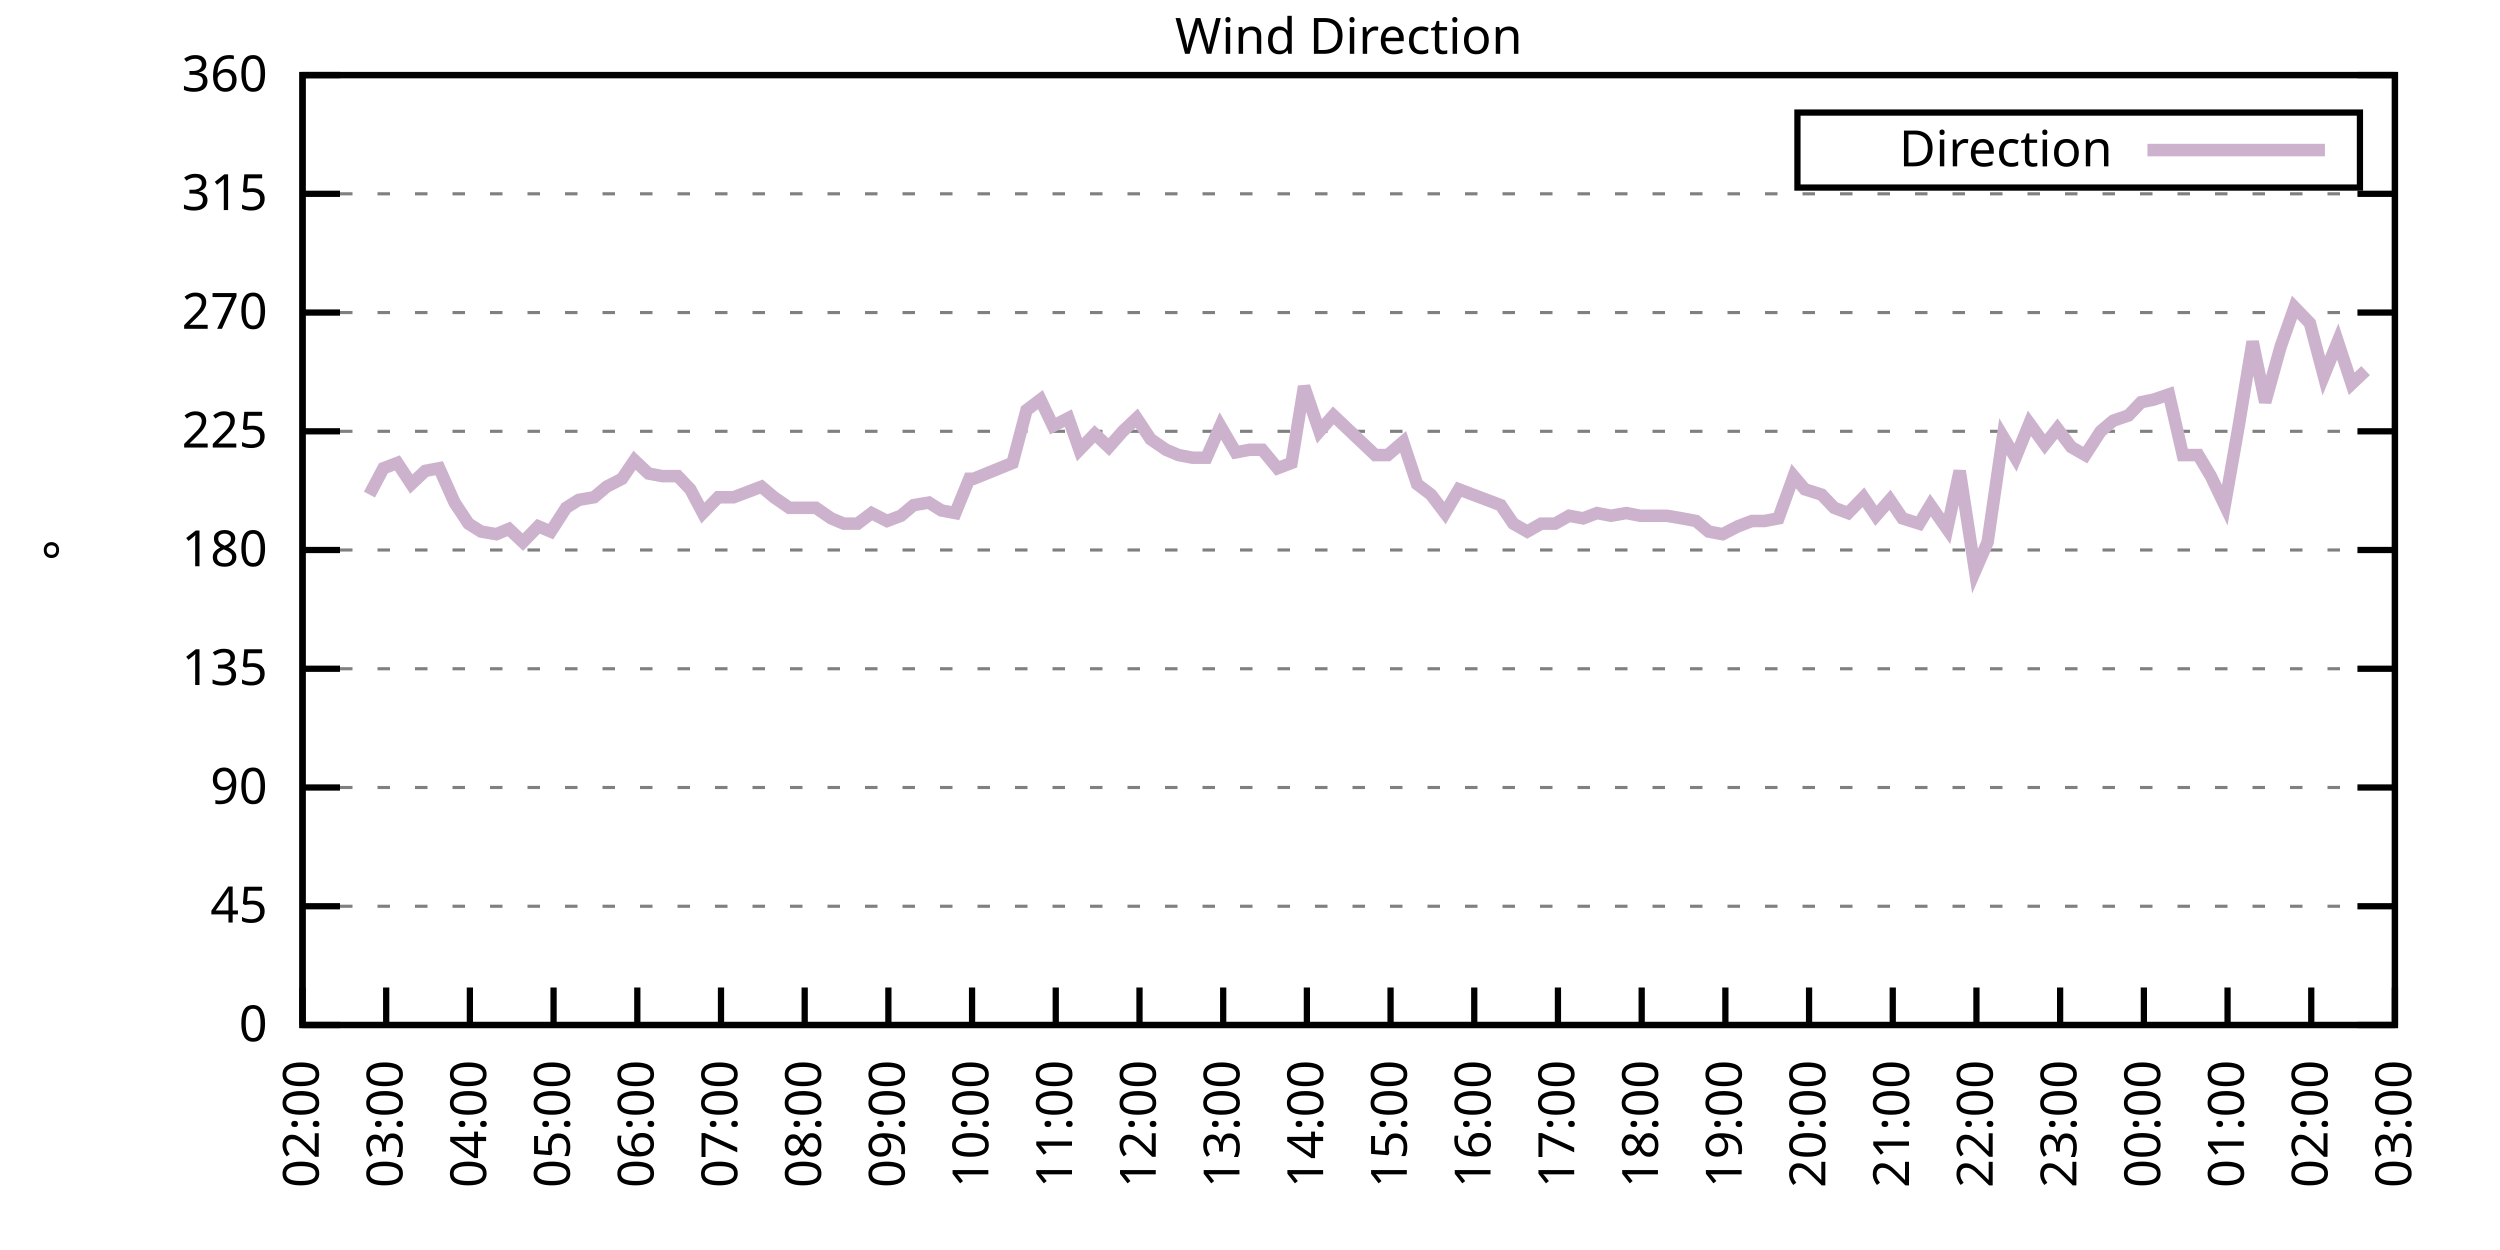
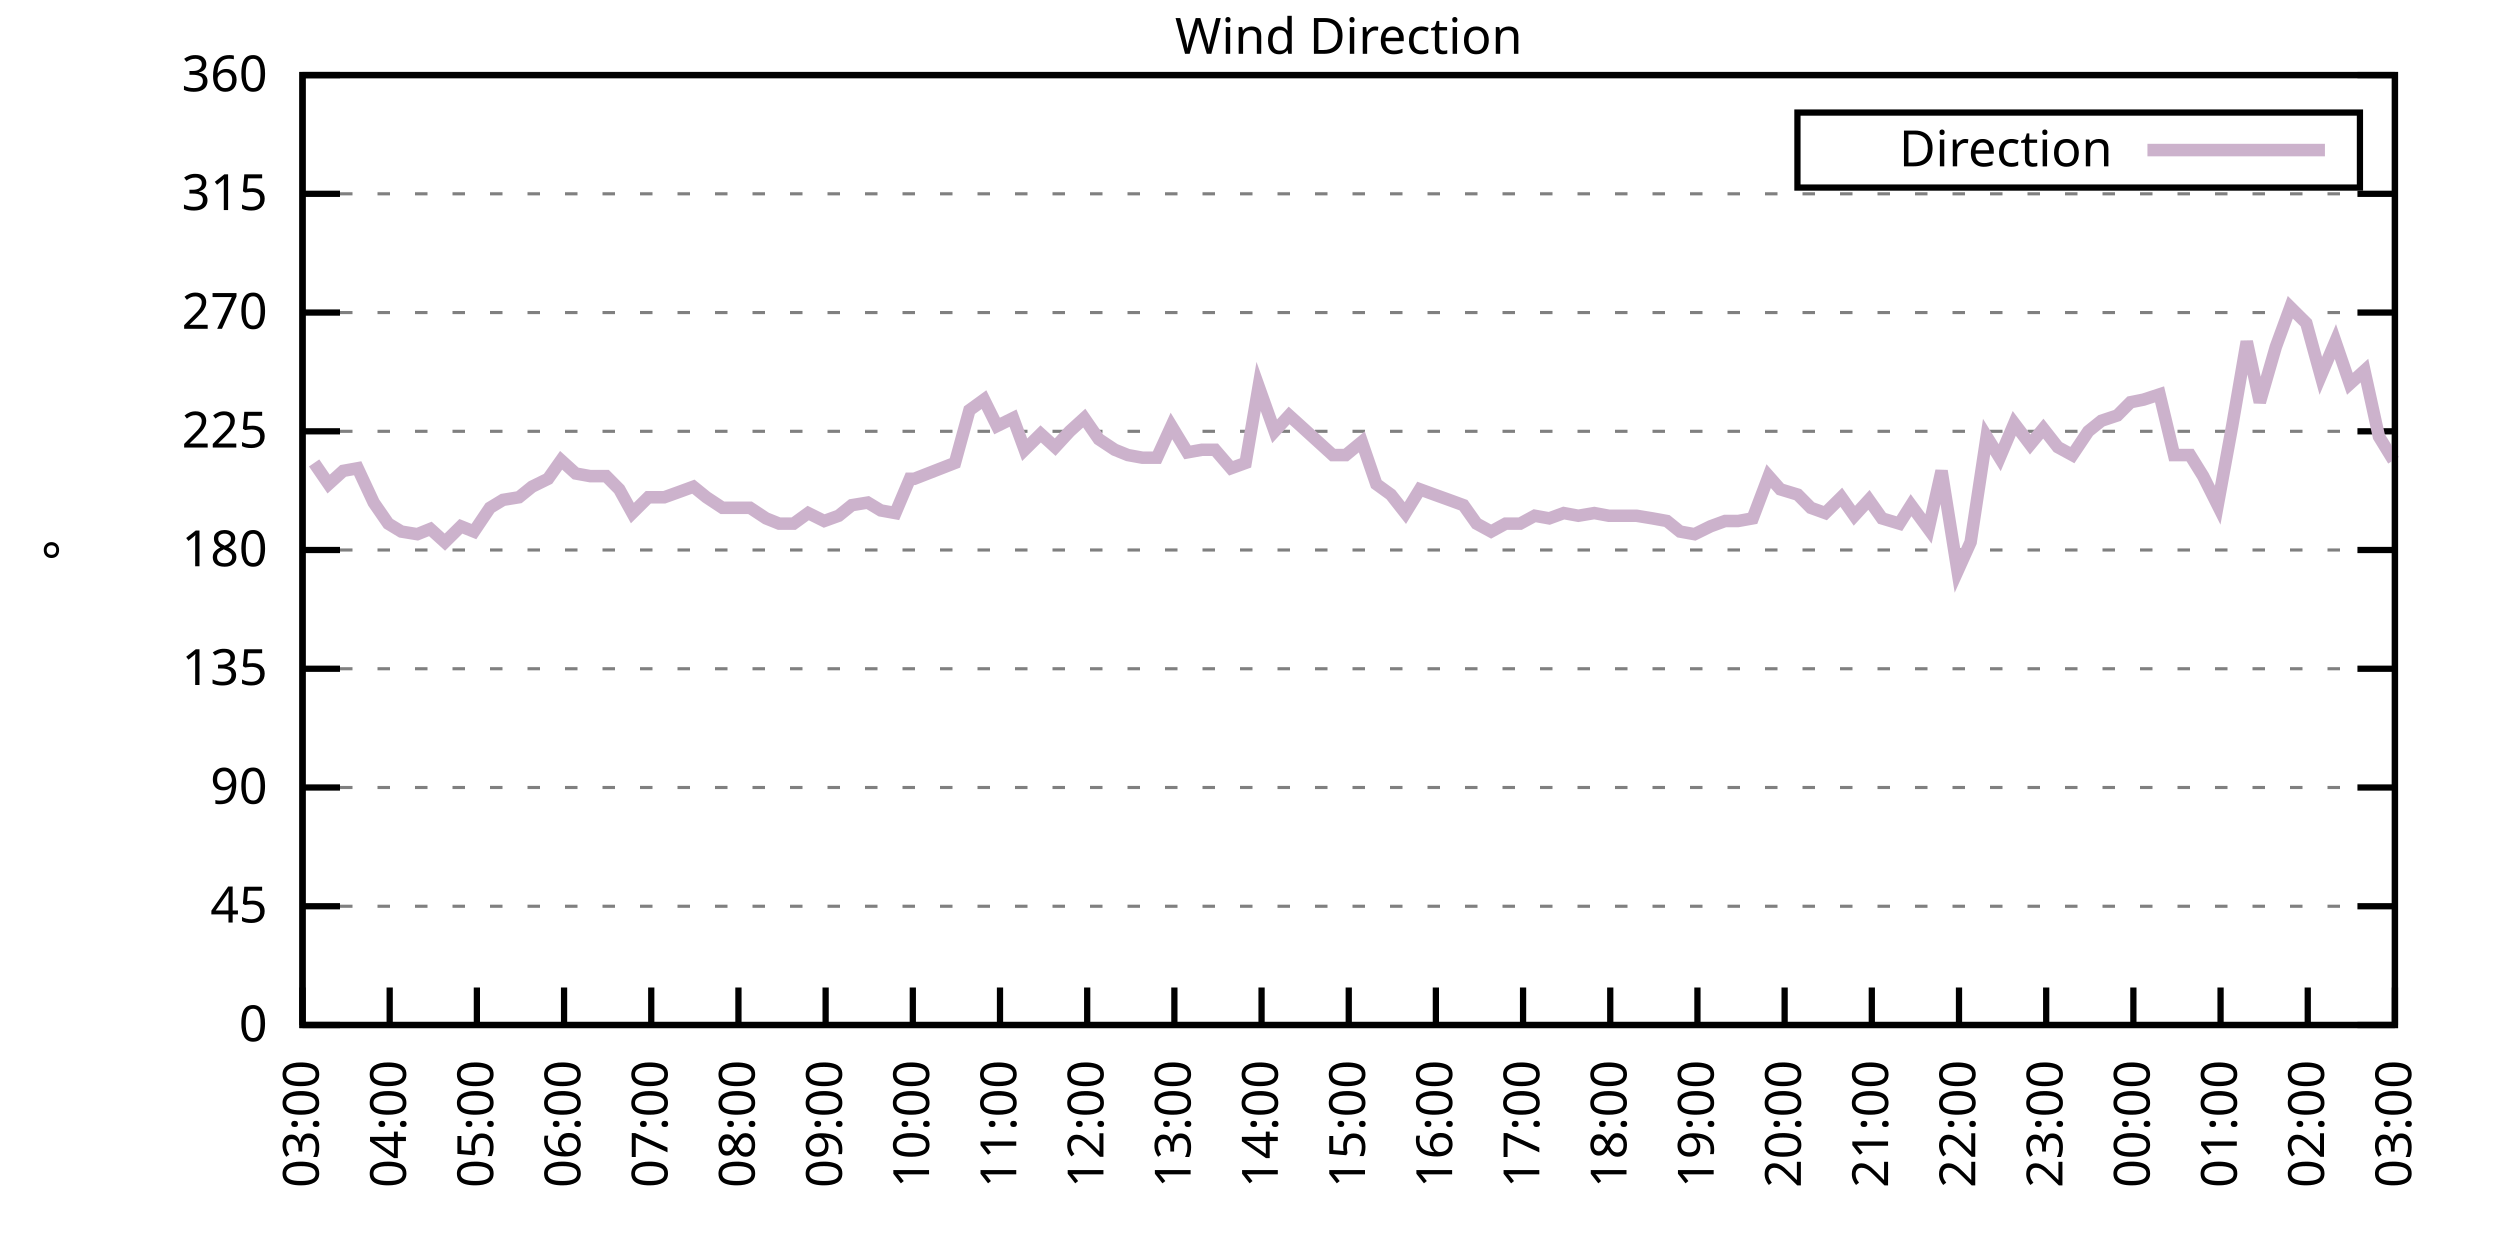
<svg xmlns="http://www.w3.org/2000/svg" xmlns:xlink="http://www.w3.org/1999/xlink" width="400" height="200" viewBox="0 0 400 200">
  <g id="gnuplot_canvas">
    <rect x="0" y="0" width="400" height="200" fill="none" />
    <defs>
      <circle id="gpDot" r="0.5" stroke-width="0.5" stroke="currentColor" />
      <path id="gpPt0" stroke-width="0.333" stroke="currentColor" d="M-1,0 h2 M0,-1 v2" />
      <path id="gpPt1" stroke-width="0.333" stroke="currentColor" d="M-1,-1 L1,1 M1,-1 L-1,1" />
      <path id="gpPt2" stroke-width="0.333" stroke="currentColor" d="M-1,0 L1,0 M0,-1 L0,1 M-1,-1 L1,1 M-1,1 L1,-1" />
      <rect id="gpPt3" stroke-width="0.333" stroke="currentColor" x="-1" y="-1" width="2" height="2" />
      <rect id="gpPt4" stroke-width="0.333" stroke="currentColor" fill="currentColor" x="-1" y="-1" width="2" height="2" />
      <circle id="gpPt5" stroke-width="0.333" stroke="currentColor" cx="0" cy="0" r="1" />
      <use xlink:href="#gpPt5" id="gpPt6" fill="currentColor" stroke="none" />
      <path id="gpPt7" stroke-width="0.333" stroke="currentColor" d="M0,-1.33 L-1.33,0.67 L1.33,0.67 z" />
      <use xlink:href="#gpPt7" id="gpPt8" fill="currentColor" stroke="none" />
      <use xlink:href="#gpPt7" id="gpPt9" stroke="currentColor" transform="rotate(180)" />
      <use xlink:href="#gpPt9" id="gpPt10" fill="currentColor" stroke="none" />
      <use xlink:href="#gpPt3" id="gpPt11" stroke="currentColor" transform="rotate(45)" />
      <use xlink:href="#gpPt11" id="gpPt12" fill="currentColor" stroke="none" />
      <path id="gpPt13" stroke-width="0.333" stroke="currentColor" d="M0,1.330 L1.265,0.411 L0.782,-1.067 L-0.782,-1.076 L-1.265,0.411 z" />
      <use xlink:href="#gpPt13" id="gpPt14" fill="currentColor" stroke="none" />
      <filter id="textbox" filterUnits="objectBoundingBox" x="0" y="0" height="1" width="1">
        <feFlood flood-color="white" flood-opacity="1" result="bgnd" />
        <feComposite in="SourceGraphic" in2="bgnd" operator="atop" />
      </filter>
      <filter id="greybox" filterUnits="objectBoundingBox" x="0" y="0" height="1" width="1">
        <feFlood flood-color="lightgrey" flood-opacity="1" result="grey" />
        <feComposite in="SourceGraphic" in2="grey" operator="atop" />
      </filter>
    </defs>
    <g fill="none" color="white" stroke="currentColor" stroke-width="1.00" stroke-linecap="butt" stroke-linejoin="miter">
</g>
    <g fill="none" color="black" stroke="currentColor" stroke-width="1.00" stroke-linecap="butt" stroke-linejoin="miter">
      <g stroke="none" shape-rendering="crispEdges">
        <polygon fill="rgb(255, 255, 255)" points="48.40,164.00 383.18,164.00 383.18,12.02 48.40,12.02 " />
      </g>
    </g>
    <g fill="none" color="black" stroke="currentColor" stroke-width="1.00" stroke-linecap="butt" stroke-linejoin="miter">
</g>
    <g fill="none" color="black" stroke="black" stroke-width="0.50" stroke-linecap="butt" stroke-linejoin="miter">
</g>
    <g fill="none" color="gray" stroke="currentColor" stroke-width="0.50" stroke-linecap="butt" stroke-linejoin="miter">
      <path stroke="gray" stroke-dasharray="2,4" class="gridline" d="M48.40,164.00 L383.19,164.00  " />
    </g>
    <g fill="none" color="gray" stroke="gray" stroke-width="1.00" stroke-linecap="butt" stroke-linejoin="miter">
</g>
    <g fill="none" color="black" stroke="currentColor" stroke-width="1.00" stroke-linecap="butt" stroke-linejoin="miter">
      <path stroke="black" d="M48.40,164.00 L54.40,164.00 M383.19,164.00 L377.19,164.00  " />
      <g transform="translate(42.80,166.60)" stroke="none" fill="black" font-family="Sans" font-size="8.00" text-anchor="end">
        <text>
          <tspan font-family="Sans"> 0</tspan>
        </text>
      </g>
    </g>
    <g fill="none" color="black" stroke="currentColor" stroke-width="1.00" stroke-linecap="butt" stroke-linejoin="miter">
</g>
    <g fill="none" color="black" stroke="black" stroke-width="0.50" stroke-linecap="butt" stroke-linejoin="miter">
</g>
    <g fill="none" color="gray" stroke="currentColor" stroke-width="0.50" stroke-linecap="butt" stroke-linejoin="miter">
      <path stroke="gray" stroke-dasharray="2,4" class="gridline" d="M48.40,145.00 L383.19,145.00  " />
    </g>
    <g fill="none" color="gray" stroke="gray" stroke-width="1.00" stroke-linecap="butt" stroke-linejoin="miter">
</g>
    <g fill="none" color="black" stroke="currentColor" stroke-width="1.00" stroke-linecap="butt" stroke-linejoin="miter">
      <path stroke="black" d="M48.40,145.00 L54.40,145.00 M383.19,145.00 L377.19,145.00  " />
      <g transform="translate(42.80,147.60)" stroke="none" fill="black" font-family="Sans" font-size="8.00" text-anchor="end">
        <text>
          <tspan font-family="Sans"> 45</tspan>
        </text>
      </g>
    </g>
    <g fill="none" color="black" stroke="currentColor" stroke-width="1.00" stroke-linecap="butt" stroke-linejoin="miter">
</g>
    <g fill="none" color="black" stroke="black" stroke-width="0.50" stroke-linecap="butt" stroke-linejoin="miter">
</g>
    <g fill="none" color="gray" stroke="currentColor" stroke-width="0.50" stroke-linecap="butt" stroke-linejoin="miter">
      <path stroke="gray" stroke-dasharray="2,4" class="gridline" d="M48.40,126.00 L383.19,126.00  " />
    </g>
    <g fill="none" color="gray" stroke="gray" stroke-width="1.00" stroke-linecap="butt" stroke-linejoin="miter">
</g>
    <g fill="none" color="black" stroke="currentColor" stroke-width="1.00" stroke-linecap="butt" stroke-linejoin="miter">
      <path stroke="black" d="M48.40,126.00 L54.40,126.00 M383.19,126.00 L377.19,126.00  " />
      <g transform="translate(42.80,128.60)" stroke="none" fill="black" font-family="Sans" font-size="8.00" text-anchor="end">
        <text>
          <tspan font-family="Sans"> 90</tspan>
        </text>
      </g>
    </g>
    <g fill="none" color="black" stroke="currentColor" stroke-width="1.00" stroke-linecap="butt" stroke-linejoin="miter">
</g>
    <g fill="none" color="black" stroke="black" stroke-width="0.50" stroke-linecap="butt" stroke-linejoin="miter">
</g>
    <g fill="none" color="gray" stroke="currentColor" stroke-width="0.50" stroke-linecap="butt" stroke-linejoin="miter">
      <path stroke="gray" stroke-dasharray="2,4" class="gridline" d="M48.40,107.00 L383.19,107.00  " />
    </g>
    <g fill="none" color="gray" stroke="gray" stroke-width="1.00" stroke-linecap="butt" stroke-linejoin="miter">
</g>
    <g fill="none" color="black" stroke="currentColor" stroke-width="1.00" stroke-linecap="butt" stroke-linejoin="miter">
      <path stroke="black" d="M48.40,107.00 L54.40,107.00 M383.19,107.00 L377.19,107.00  " />
      <g transform="translate(42.80,109.60)" stroke="none" fill="black" font-family="Sans" font-size="8.00" text-anchor="end">
        <text>
          <tspan font-family="Sans"> 135</tspan>
        </text>
      </g>
    </g>
    <g fill="none" color="black" stroke="currentColor" stroke-width="1.00" stroke-linecap="butt" stroke-linejoin="miter">
</g>
    <g fill="none" color="black" stroke="black" stroke-width="0.50" stroke-linecap="butt" stroke-linejoin="miter">
</g>
    <g fill="none" color="gray" stroke="currentColor" stroke-width="0.50" stroke-linecap="butt" stroke-linejoin="miter">
      <path stroke="gray" stroke-dasharray="2,4" class="gridline" d="M48.40,88.00 L383.19,88.00  " />
    </g>
    <g fill="none" color="gray" stroke="gray" stroke-width="1.00" stroke-linecap="butt" stroke-linejoin="miter">
</g>
    <g fill="none" color="black" stroke="currentColor" stroke-width="1.00" stroke-linecap="butt" stroke-linejoin="miter">
      <path stroke="black" d="M48.40,88.00 L54.40,88.00 M383.19,88.00 L377.19,88.00  " />
      <g transform="translate(42.80,90.60)" stroke="none" fill="black" font-family="Sans" font-size="8.00" text-anchor="end">
        <text>
          <tspan font-family="Sans"> 180</tspan>
        </text>
      </g>
    </g>
    <g fill="none" color="black" stroke="currentColor" stroke-width="1.00" stroke-linecap="butt" stroke-linejoin="miter">
</g>
    <g fill="none" color="black" stroke="black" stroke-width="0.50" stroke-linecap="butt" stroke-linejoin="miter">
</g>
    <g fill="none" color="gray" stroke="currentColor" stroke-width="0.50" stroke-linecap="butt" stroke-linejoin="miter">
      <path stroke="gray" stroke-dasharray="2,4" class="gridline" d="M48.40,69.01 L383.19,69.01  " />
    </g>
    <g fill="none" color="gray" stroke="gray" stroke-width="1.00" stroke-linecap="butt" stroke-linejoin="miter">
</g>
    <g fill="none" color="black" stroke="currentColor" stroke-width="1.00" stroke-linecap="butt" stroke-linejoin="miter">
      <path stroke="black" d="M48.40,69.01 L54.40,69.01 M383.19,69.01 L377.19,69.01  " />
      <g transform="translate(42.80,71.61)" stroke="none" fill="black" font-family="Sans" font-size="8.00" text-anchor="end">
        <text>
          <tspan font-family="Sans"> 225</tspan>
        </text>
      </g>
    </g>
    <g fill="none" color="black" stroke="currentColor" stroke-width="1.00" stroke-linecap="butt" stroke-linejoin="miter">
</g>
    <g fill="none" color="black" stroke="black" stroke-width="0.50" stroke-linecap="butt" stroke-linejoin="miter">
</g>
    <g fill="none" color="gray" stroke="currentColor" stroke-width="0.50" stroke-linecap="butt" stroke-linejoin="miter">
      <path stroke="gray" stroke-dasharray="2,4" class="gridline" d="M48.40,50.01 L383.19,50.01  " />
    </g>
    <g fill="none" color="gray" stroke="gray" stroke-width="1.00" stroke-linecap="butt" stroke-linejoin="miter">
</g>
    <g fill="none" color="black" stroke="currentColor" stroke-width="1.00" stroke-linecap="butt" stroke-linejoin="miter">
      <path stroke="black" d="M48.40,50.01 L54.40,50.01 M383.19,50.01 L377.19,50.01  " />
      <g transform="translate(42.80,52.61)" stroke="none" fill="black" font-family="Sans" font-size="8.00" text-anchor="end">
        <text>
          <tspan font-family="Sans"> 270</tspan>
        </text>
      </g>
    </g>
    <g fill="none" color="black" stroke="currentColor" stroke-width="1.00" stroke-linecap="butt" stroke-linejoin="miter">
</g>
    <g fill="none" color="black" stroke="black" stroke-width="0.50" stroke-linecap="butt" stroke-linejoin="miter">
</g>
    <g fill="none" color="gray" stroke="currentColor" stroke-width="0.50" stroke-linecap="butt" stroke-linejoin="miter">
      <path stroke="gray" stroke-dasharray="2,4" class="gridline" d="M48.40,31.01 L383.19,31.01  " />
    </g>
    <g fill="none" color="gray" stroke="gray" stroke-width="1.00" stroke-linecap="butt" stroke-linejoin="miter">
</g>
    <g fill="none" color="black" stroke="currentColor" stroke-width="1.00" stroke-linecap="butt" stroke-linejoin="miter">
      <path stroke="black" d="M48.40,31.01 L54.40,31.01 M383.19,31.01 L377.19,31.01  " />
      <g transform="translate(42.80,33.61)" stroke="none" fill="black" font-family="Sans" font-size="8.00" text-anchor="end">
        <text>
          <tspan font-family="Sans"> 315</tspan>
        </text>
      </g>
    </g>
    <g fill="none" color="black" stroke="currentColor" stroke-width="1.00" stroke-linecap="butt" stroke-linejoin="miter">
</g>
    <g fill="none" color="black" stroke="black" stroke-width="0.50" stroke-linecap="butt" stroke-linejoin="miter">
</g>
    <g fill="none" color="gray" stroke="currentColor" stroke-width="0.50" stroke-linecap="butt" stroke-linejoin="miter">
      <path stroke="gray" stroke-dasharray="2,4" class="gridline" d="M48.40,12.01 L383.19,12.01  " />
    </g>
    <g fill="none" color="gray" stroke="gray" stroke-width="1.00" stroke-linecap="butt" stroke-linejoin="miter">
</g>
    <g fill="none" color="black" stroke="currentColor" stroke-width="1.00" stroke-linecap="butt" stroke-linejoin="miter">
      <path stroke="black" d="M48.40,12.01 L54.40,12.01 M383.19,12.01 L377.19,12.01  " />
      <g transform="translate(42.80,14.61)" stroke="none" fill="black" font-family="Sans" font-size="8.00" text-anchor="end">
        <text>
          <tspan font-family="Sans"> 360</tspan>
        </text>
      </g>
    </g>
    <g fill="none" color="black" stroke="currentColor" stroke-width="1.00" stroke-linecap="butt" stroke-linejoin="miter">
      <path stroke="black" d="M48.40,164.00 L48.40,158.00  " />
      <g transform="translate(51.00,169.60) rotate(270.00)" stroke="none" fill="black" font-family="Sans" font-size="8.00" text-anchor="end">
        <text>
-           <tspan font-family="Sans">02:00</tspan>
-         </text>
-       </g>
-     </g>
-     <g fill="none" color="black" stroke="currentColor" stroke-width="1.00" stroke-linecap="butt" stroke-linejoin="miter">
-       <path stroke="black" d="M61.79,164.00 L61.79,158.00  " />
-       <g transform="translate(64.39,169.60) rotate(270.00)" stroke="none" fill="black" font-family="Sans" font-size="8.00" text-anchor="end">
-         <text>
          <tspan font-family="Sans">03:00</tspan>
        </text>
      </g>
    </g>
    <g fill="none" color="black" stroke="currentColor" stroke-width="1.00" stroke-linecap="butt" stroke-linejoin="miter">
-       <path stroke="black" d="M75.18,164.00 L75.18,158.00  " />
-       <g transform="translate(77.78,169.60) rotate(270.00)" stroke="none" fill="black" font-family="Sans" font-size="8.00" text-anchor="end">
+       <path stroke="black" d="M62.35,164.00 L62.35,158.00  " />
+       <g transform="translate(64.95,169.60) rotate(270.00)" stroke="none" fill="black" font-family="Sans" font-size="8.00" text-anchor="end">
        <text>
          <tspan font-family="Sans">04:00</tspan>
        </text>
      </g>
    </g>
    <g fill="none" color="black" stroke="currentColor" stroke-width="1.00" stroke-linecap="butt" stroke-linejoin="miter">
-       <path stroke="black" d="M88.57,164.00 L88.57,158.00  " />
-       <g transform="translate(91.17,169.60) rotate(270.00)" stroke="none" fill="black" font-family="Sans" font-size="8.00" text-anchor="end">
+       <path stroke="black" d="M76.30,164.00 L76.30,158.00  " />
+       <g transform="translate(78.90,169.60) rotate(270.00)" stroke="none" fill="black" font-family="Sans" font-size="8.00" text-anchor="end">
        <text>
          <tspan font-family="Sans">05:00</tspan>
        </text>
      </g>
    </g>
    <g fill="none" color="black" stroke="currentColor" stroke-width="1.00" stroke-linecap="butt" stroke-linejoin="miter">
-       <path stroke="black" d="M101.97,164.00 L101.97,158.00  " />
-       <g transform="translate(104.57,169.60) rotate(270.00)" stroke="none" fill="black" font-family="Sans" font-size="8.00" text-anchor="end">
+       <path stroke="black" d="M90.25,164.00 L90.25,158.00  " />
+       <g transform="translate(92.85,169.60) rotate(270.00)" stroke="none" fill="black" font-family="Sans" font-size="8.00" text-anchor="end">
        <text>
          <tspan font-family="Sans">06:00</tspan>
        </text>
      </g>
    </g>
    <g fill="none" color="black" stroke="currentColor" stroke-width="1.00" stroke-linecap="butt" stroke-linejoin="miter">
-       <path stroke="black" d="M115.36,164.00 L115.36,158.00  " />
-       <g transform="translate(117.96,169.60) rotate(270.00)" stroke="none" fill="black" font-family="Sans" font-size="8.00" text-anchor="end">
+       <path stroke="black" d="M104.20,164.00 L104.20,158.00  " />
+       <g transform="translate(106.80,169.60) rotate(270.00)" stroke="none" fill="black" font-family="Sans" font-size="8.00" text-anchor="end">
        <text>
          <tspan font-family="Sans">07:00</tspan>
        </text>
      </g>
    </g>
    <g fill="none" color="black" stroke="currentColor" stroke-width="1.00" stroke-linecap="butt" stroke-linejoin="miter">
-       <path stroke="black" d="M128.75,164.00 L128.75,158.00  " />
-       <g transform="translate(131.35,169.60) rotate(270.00)" stroke="none" fill="black" font-family="Sans" font-size="8.00" text-anchor="end">
+       <path stroke="black" d="M118.15,164.00 L118.15,158.00  " />
+       <g transform="translate(120.75,169.60) rotate(270.00)" stroke="none" fill="black" font-family="Sans" font-size="8.00" text-anchor="end">
        <text>
          <tspan font-family="Sans">08:00</tspan>
        </text>
      </g>
    </g>
    <g fill="none" color="black" stroke="currentColor" stroke-width="1.00" stroke-linecap="butt" stroke-linejoin="miter">
-       <path stroke="black" d="M142.14,164.00 L142.14,158.00  " />
-       <g transform="translate(144.74,169.60) rotate(270.00)" stroke="none" fill="black" font-family="Sans" font-size="8.00" text-anchor="end">
+       <path stroke="black" d="M132.10,164.00 L132.10,158.00  " />
+       <g transform="translate(134.70,169.60) rotate(270.00)" stroke="none" fill="black" font-family="Sans" font-size="8.00" text-anchor="end">
        <text>
          <tspan font-family="Sans">09:00</tspan>
        </text>
      </g>
    </g>
    <g fill="none" color="black" stroke="currentColor" stroke-width="1.00" stroke-linecap="butt" stroke-linejoin="miter">
-       <path stroke="black" d="M155.53,164.00 L155.53,158.00  " />
-       <g transform="translate(158.13,169.60) rotate(270.00)" stroke="none" fill="black" font-family="Sans" font-size="8.00" text-anchor="end">
+       <path stroke="black" d="M146.05,164.00 L146.05,158.00  " />
+       <g transform="translate(148.65,169.60) rotate(270.00)" stroke="none" fill="black" font-family="Sans" font-size="8.00" text-anchor="end">
        <text>
          <tspan font-family="Sans">10:00</tspan>
        </text>
      </g>
    </g>
    <g fill="none" color="black" stroke="currentColor" stroke-width="1.00" stroke-linecap="butt" stroke-linejoin="miter">
-       <path stroke="black" d="M168.92,164.00 L168.92,158.00  " />
-       <g transform="translate(171.52,169.60) rotate(270.00)" stroke="none" fill="black" font-family="Sans" font-size="8.00" text-anchor="end">
+       <path stroke="black" d="M160.00,164.00 L160.00,158.00  " />
+       <g transform="translate(162.60,169.60) rotate(270.00)" stroke="none" fill="black" font-family="Sans" font-size="8.00" text-anchor="end">
        <text>
          <tspan font-family="Sans">11:00</tspan>
        </text>
      </g>
    </g>
    <g fill="none" color="black" stroke="currentColor" stroke-width="1.00" stroke-linecap="butt" stroke-linejoin="miter">
-       <path stroke="black" d="M182.32,164.00 L182.32,158.00  " />
-       <g transform="translate(184.92,169.60) rotate(270.00)" stroke="none" fill="black" font-family="Sans" font-size="8.00" text-anchor="end">
+       <path stroke="black" d="M173.95,164.00 L173.95,158.00  " />
+       <g transform="translate(176.55,169.60) rotate(270.00)" stroke="none" fill="black" font-family="Sans" font-size="8.00" text-anchor="end">
        <text>
          <tspan font-family="Sans">12:00</tspan>
        </text>
      </g>
    </g>
    <g fill="none" color="black" stroke="currentColor" stroke-width="1.00" stroke-linecap="butt" stroke-linejoin="miter">
-       <path stroke="black" d="M195.71,164.00 L195.71,158.00  " />
-       <g transform="translate(198.31,169.60) rotate(270.00)" stroke="none" fill="black" font-family="Sans" font-size="8.00" text-anchor="end">
+       <path stroke="black" d="M187.90,164.00 L187.90,158.00  " />
+       <g transform="translate(190.50,169.60) rotate(270.00)" stroke="none" fill="black" font-family="Sans" font-size="8.00" text-anchor="end">
        <text>
          <tspan font-family="Sans">13:00</tspan>
        </text>
      </g>
    </g>
    <g fill="none" color="black" stroke="currentColor" stroke-width="1.00" stroke-linecap="butt" stroke-linejoin="miter">
-       <path stroke="black" d="M209.10,164.00 L209.10,158.00  " />
-       <g transform="translate(211.70,169.60) rotate(270.00)" stroke="none" fill="black" font-family="Sans" font-size="8.00" text-anchor="end">
+       <path stroke="black" d="M201.85,164.00 L201.85,158.00  " />
+       <g transform="translate(204.45,169.60) rotate(270.00)" stroke="none" fill="black" font-family="Sans" font-size="8.00" text-anchor="end">
        <text>
          <tspan font-family="Sans">14:00</tspan>
        </text>
      </g>
    </g>
    <g fill="none" color="black" stroke="currentColor" stroke-width="1.00" stroke-linecap="butt" stroke-linejoin="miter">
-       <path stroke="black" d="M222.49,164.00 L222.49,158.00  " />
-       <g transform="translate(225.09,169.60) rotate(270.00)" stroke="none" fill="black" font-family="Sans" font-size="8.00" text-anchor="end">
+       <path stroke="black" d="M215.80,164.00 L215.80,158.00  " />
+       <g transform="translate(218.40,169.60) rotate(270.00)" stroke="none" fill="black" font-family="Sans" font-size="8.00" text-anchor="end">
        <text>
          <tspan font-family="Sans">15:00</tspan>
        </text>
      </g>
    </g>
    <g fill="none" color="black" stroke="currentColor" stroke-width="1.00" stroke-linecap="butt" stroke-linejoin="miter">
-       <path stroke="black" d="M235.88,164.00 L235.88,158.00  " />
-       <g transform="translate(238.48,169.60) rotate(270.00)" stroke="none" fill="black" font-family="Sans" font-size="8.00" text-anchor="end">
+       <path stroke="black" d="M229.74,164.00 L229.74,158.00  " />
+       <g transform="translate(232.34,169.60) rotate(270.00)" stroke="none" fill="black" font-family="Sans" font-size="8.00" text-anchor="end">
        <text>
          <tspan font-family="Sans">16:00</tspan>
        </text>
      </g>
    </g>
    <g fill="none" color="black" stroke="currentColor" stroke-width="1.00" stroke-linecap="butt" stroke-linejoin="miter">
-       <path stroke="black" d="M249.27,164.00 L249.27,158.00  " />
-       <g transform="translate(251.87,169.60) rotate(270.00)" stroke="none" fill="black" font-family="Sans" font-size="8.00" text-anchor="end">
+       <path stroke="black" d="M243.69,164.00 L243.69,158.00  " />
+       <g transform="translate(246.29,169.60) rotate(270.00)" stroke="none" fill="black" font-family="Sans" font-size="8.00" text-anchor="end">
        <text>
          <tspan font-family="Sans">17:00</tspan>
        </text>
      </g>
    </g>
    <g fill="none" color="black" stroke="currentColor" stroke-width="1.00" stroke-linecap="butt" stroke-linejoin="miter">
-       <path stroke="black" d="M262.67,164.00 L262.67,158.00  " />
-       <g transform="translate(265.27,169.60) rotate(270.00)" stroke="none" fill="black" font-family="Sans" font-size="8.00" text-anchor="end">
+       <path stroke="black" d="M257.64,164.00 L257.64,158.00  " />
+       <g transform="translate(260.24,169.60) rotate(270.00)" stroke="none" fill="black" font-family="Sans" font-size="8.00" text-anchor="end">
        <text>
          <tspan font-family="Sans">18:00</tspan>
        </text>
      </g>
    </g>
    <g fill="none" color="black" stroke="currentColor" stroke-width="1.00" stroke-linecap="butt" stroke-linejoin="miter">
-       <path stroke="black" d="M276.06,164.00 L276.06,158.00  " />
-       <g transform="translate(278.66,169.60) rotate(270.00)" stroke="none" fill="black" font-family="Sans" font-size="8.00" text-anchor="end">
+       <path stroke="black" d="M271.59,164.00 L271.59,158.00  " />
+       <g transform="translate(274.19,169.60) rotate(270.00)" stroke="none" fill="black" font-family="Sans" font-size="8.00" text-anchor="end">
        <text>
          <tspan font-family="Sans">19:00</tspan>
        </text>
      </g>
    </g>
    <g fill="none" color="black" stroke="currentColor" stroke-width="1.00" stroke-linecap="butt" stroke-linejoin="miter">
-       <path stroke="black" d="M289.45,164.00 L289.45,158.00  " />
-       <g transform="translate(292.05,169.60) rotate(270.00)" stroke="none" fill="black" font-family="Sans" font-size="8.00" text-anchor="end">
+       <path stroke="black" d="M285.54,164.00 L285.54,158.00  " />
+       <g transform="translate(288.14,169.60) rotate(270.00)" stroke="none" fill="black" font-family="Sans" font-size="8.00" text-anchor="end">
        <text>
          <tspan font-family="Sans">20:00</tspan>
        </text>
      </g>
    </g>
    <g fill="none" color="black" stroke="currentColor" stroke-width="1.00" stroke-linecap="butt" stroke-linejoin="miter">
-       <path stroke="black" d="M302.84,164.00 L302.84,158.00  " />
-       <g transform="translate(305.44,169.60) rotate(270.00)" stroke="none" fill="black" font-family="Sans" font-size="8.00" text-anchor="end">
+       <path stroke="black" d="M299.49,164.00 L299.49,158.00  " />
+       <g transform="translate(302.09,169.60) rotate(270.00)" stroke="none" fill="black" font-family="Sans" font-size="8.00" text-anchor="end">
        <text>
          <tspan font-family="Sans">21:00</tspan>
        </text>
      </g>
    </g>
    <g fill="none" color="black" stroke="currentColor" stroke-width="1.00" stroke-linecap="butt" stroke-linejoin="miter">
-       <path stroke="black" d="M316.23,164.00 L316.23,158.00  " />
-       <g transform="translate(318.83,169.60) rotate(270.00)" stroke="none" fill="black" font-family="Sans" font-size="8.00" text-anchor="end">
+       <path stroke="black" d="M313.44,164.00 L313.44,158.00  " />
+       <g transform="translate(316.04,169.60) rotate(270.00)" stroke="none" fill="black" font-family="Sans" font-size="8.00" text-anchor="end">
        <text>
          <tspan font-family="Sans">22:00</tspan>
        </text>
      </g>
    </g>
    <g fill="none" color="black" stroke="currentColor" stroke-width="1.00" stroke-linecap="butt" stroke-linejoin="miter">
-       <path stroke="black" d="M329.62,164.00 L329.62,158.00  " />
-       <g transform="translate(332.22,169.60) rotate(270.00)" stroke="none" fill="black" font-family="Sans" font-size="8.00" text-anchor="end">
+       <path stroke="black" d="M327.39,164.00 L327.39,158.00  " />
+       <g transform="translate(329.99,169.60) rotate(270.00)" stroke="none" fill="black" font-family="Sans" font-size="8.00" text-anchor="end">
        <text>
          <tspan font-family="Sans">23:00</tspan>
        </text>
      </g>
    </g>
    <g fill="none" color="black" stroke="currentColor" stroke-width="1.00" stroke-linecap="butt" stroke-linejoin="miter">
-       <path stroke="black" d="M343.02,164.00 L343.02,158.00  " />
-       <g transform="translate(345.62,169.60) rotate(270.00)" stroke="none" fill="black" font-family="Sans" font-size="8.00" text-anchor="end">
+       <path stroke="black" d="M341.34,164.00 L341.34,158.00  " />
+       <g transform="translate(343.94,169.60) rotate(270.00)" stroke="none" fill="black" font-family="Sans" font-size="8.00" text-anchor="end">
        <text>
          <tspan font-family="Sans">00:00</tspan>
        </text>
      </g>
    </g>
    <g fill="none" color="black" stroke="currentColor" stroke-width="1.00" stroke-linecap="butt" stroke-linejoin="miter">
-       <path stroke="black" d="M356.41,164.00 L356.41,158.00  " />
-       <g transform="translate(359.01,169.60) rotate(270.00)" stroke="none" fill="black" font-family="Sans" font-size="8.00" text-anchor="end">
+       <path stroke="black" d="M355.29,164.00 L355.29,158.00  " />
+       <g transform="translate(357.89,169.60) rotate(270.00)" stroke="none" fill="black" font-family="Sans" font-size="8.00" text-anchor="end">
        <text>
          <tspan font-family="Sans">01:00</tspan>
        </text>
      </g>
    </g>
    <g fill="none" color="black" stroke="currentColor" stroke-width="1.00" stroke-linecap="butt" stroke-linejoin="miter">
-       <path stroke="black" d="M369.80,164.00 L369.80,158.00  " />
-       <g transform="translate(372.40,169.60) rotate(270.00)" stroke="none" fill="black" font-family="Sans" font-size="8.00" text-anchor="end">
+       <path stroke="black" d="M369.24,164.00 L369.24,158.00  " />
+       <g transform="translate(371.84,169.60) rotate(270.00)" stroke="none" fill="black" font-family="Sans" font-size="8.00" text-anchor="end">
        <text>
          <tspan font-family="Sans">02:00</tspan>
        </text>
      </g>
    </g>
    <g fill="none" color="black" stroke="currentColor" stroke-width="1.00" stroke-linecap="butt" stroke-linejoin="miter">
      <path stroke="black" d="M383.19,164.00 L383.19,158.00  " />
      <g transform="translate(385.79,169.60) rotate(270.00)" stroke="none" fill="black" font-family="Sans" font-size="8.00" text-anchor="end">
        <text>
          <tspan font-family="Sans">03:00</tspan>
        </text>
      </g>
    </g>
    <g fill="none" color="black" stroke="currentColor" stroke-width="1.00" stroke-linecap="butt" stroke-linejoin="miter">
</g>
    <g fill="none" color="black" stroke="currentColor" stroke-width="1.00" stroke-linecap="butt" stroke-linejoin="miter">
      <path stroke="black" d="M48.40,12.01 L48.40,164.00 L383.19,164.00 L383.19,12.01 L48.40,12.01 Z  " />
    </g>
    <g fill="none" color="black" stroke="currentColor" stroke-width="1.00" stroke-linecap="butt" stroke-linejoin="miter">
</g>
    <g fill="none" color="black" stroke="currentColor" stroke-width="1.00" stroke-linecap="butt" stroke-linejoin="miter">
      <path stroke="black" d="M287.59,30.01 L287.59,18.01 L377.59,18.01 L377.59,30.01 L287.59,30.01 Z  " />
    </g>
    <g id="Wind_direction_plot_1">
      <g fill="none" color="white" stroke="black" stroke-width="2.00" stroke-linecap="butt" stroke-linejoin="miter">
</g>
      <g fill="none" color="black" stroke="currentColor" stroke-width="2.00" stroke-linecap="butt" stroke-linejoin="miter">
        <g transform="translate(337.99,26.61)" stroke="none" fill="black" font-family="Sans" font-size="8.00" text-anchor="end">
          <text>
            <tspan font-family="Sans">Direction</tspan>
          </text>
        </g>
      </g>
      <g fill="none" color="black" stroke="currentColor" stroke-width="2.00" stroke-linecap="butt" stroke-linejoin="miter">
-         <path stroke="rgb(204, 178, 204)" d="M343.59,24.01 L371.99,24.01 M59.11,79.14 L61.35,74.92 L63.58,74.07 L65.81,77.45 L68.04,75.34 L70.27,74.92   L72.73,80.41 L74.96,83.78 L76.97,85.05 L79.42,85.47 L81.43,84.63 L83.66,86.74 L86.12,84.21 L88.13,85.05   L90.58,81.25 L92.59,79.98 L95.05,79.56 L97.06,77.87 L99.51,76.61 L101.52,73.65 L103.75,75.76 L105.98,76.18   L108.44,76.18 L110.45,78.29 L112.46,82.09 L114.91,79.56 L117.37,79.56 L119.60,78.72 L121.83,77.87 L123.84,79.56   L126.29,81.25 L128.30,81.25 L130.54,81.25 L132.99,82.94 L135.00,83.78 L137.23,83.78 L139.46,82.09 L141.92,83.36   L144.15,82.52 L146.16,80.83 L148.61,80.41 L150.62,81.67 L152.85,82.09 L155.09,76.61 L155.76,76.61 L162.01,74.07   L164.24,65.63 L166.47,63.94 L168.48,68.16 L170.93,66.90 L172.72,71.96 L175.17,69.43 L177.41,71.54 L179.64,69.01   L181.87,66.90 L184.10,70.27 L186.56,71.96 L188.57,72.81 L190.80,73.23 L193.03,73.23 L195.26,68.16 L197.72,72.38   L199.95,71.96 L201.96,71.96 L204.41,74.92 L206.64,74.07 L208.65,61.83 L211.11,69.01 L213.34,66.47 L215.57,68.58   L220.04,72.81 L222.04,72.81 L224.50,70.70 L226.73,77.45 L228.96,79.14 L231.20,82.09 L233.43,78.29 L235.66,79.14   L237.89,79.98 L240.12,80.83 L242.13,83.78 L244.36,85.05 L246.60,83.78 L248.83,83.78 L251.06,82.52 L253.29,82.94   L255.52,82.09 L257.76,82.52 L260.21,82.09 L262.44,82.52 L264.67,82.52 L266.68,82.52 L269.14,82.94 L271.37,83.36   L273.38,85.05 L275.61,85.47 L278.07,84.21 L280.30,83.36 L282.31,83.36 L284.54,82.94 L286.99,76.18 L288.78,78.29   L291.46,79.14 L293.47,81.25 L295.70,82.09 L298.15,79.56 L300.16,82.52 L302.39,79.98 L304.40,82.94 L307.08,83.78   L308.87,80.83 L311.54,84.63 L313.55,75.34 L316.01,91.38 L318.02,86.74 L320.47,69.85 L322.48,73.23 L324.71,67.74   L327.17,71.12 L329.18,68.58 L331.41,71.54 L333.64,72.81 L336.10,69.01 L338.10,67.32 L340.56,66.47 L342.57,64.36   L344.58,63.94 L347.03,63.10 L349.26,72.81 L351.72,72.81 L353.73,76.18 L355.96,80.83 L358.19,68.16 L360.42,54.65   L362.43,64.36 L364.89,55.50 L367.12,49.16 L369.58,51.70 L371.81,60.14 L374.04,54.65 L376.27,61.41 L378.50,59.30    " />
+         <path stroke="rgb(204, 178, 204)" d="M343.59,24.01 L371.99,24.01 M50.26,74.07 L52.58,77.45 L54.91,75.34 L57.23,74.92 L59.79,80.41 L62.12,83.78   L64.21,85.05 L66.77,85.47 L68.86,84.63 L71.18,86.74 L73.74,84.21 L75.83,85.05 L78.39,81.25 L80.48,79.98   L83.04,79.56 L85.13,77.87 L87.69,76.61 L89.78,73.65 L92.11,75.76 L94.43,76.18 L96.99,76.18 L99.08,78.29   L101.18,82.09 L103.73,79.56 L106.29,79.56 L108.62,78.72 L110.94,77.87 L113.03,79.56 L115.59,81.25 L117.68,81.25   L120.01,81.25 L122.57,82.94 L124.66,83.78 L126.98,83.78 L129.31,82.09 L131.87,83.36 L134.19,82.52 L136.28,80.83   L138.84,80.41 L140.93,81.67 L143.26,82.09 L145.58,76.61 L146.28,76.61 L152.79,74.07 L155.11,65.63 L157.44,63.94   L159.53,68.16 L162.09,66.90 L163.95,71.96 L166.51,69.43 L168.83,71.54 L171.16,69.01 L173.48,66.90 L175.81,70.27   L178.36,71.96 L180.46,72.81 L182.78,73.23 L185.11,73.23 L187.43,68.16 L189.99,72.38 L192.31,71.96 L194.41,71.96   L196.96,74.92 L199.29,74.07 L201.38,61.83 L203.94,69.01 L206.26,66.47 L208.59,68.58 L213.24,72.81 L215.33,72.81   L217.89,70.70 L220.21,77.45 L222.54,79.14 L224.86,82.09 L227.19,78.29 L229.51,79.14 L231.84,79.98 L234.16,80.83   L236.25,83.78 L238.58,85.05 L240.90,83.78 L243.23,83.78 L245.55,82.52 L247.88,82.94 L250.20,82.09 L252.53,82.52   L255.09,82.09 L257.41,82.52 L259.74,82.52 L261.83,82.52 L264.39,82.94 L266.71,83.36 L268.80,85.05 L271.13,85.47   L273.69,84.21 L276.01,83.36 L278.10,83.36 L280.43,82.94 L282.99,76.18 L284.85,78.29 L287.64,79.14 L289.73,81.25   L292.05,82.09 L294.61,79.56 L296.70,82.52 L299.03,79.98 L301.12,82.94 L303.91,83.78 L305.77,80.83 L308.56,84.63   L310.65,75.34 L313.21,91.38 L315.30,86.74 L317.86,69.85 L319.95,73.23 L322.28,67.74 L324.83,71.12 L326.93,68.58   L329.25,71.54 L331.58,72.81 L334.13,69.01 L336.23,67.32 L338.78,66.47 L340.88,64.36 L342.97,63.94 L345.53,63.10   L347.85,72.81 L350.41,72.81 L352.50,76.18 L354.83,80.83 L357.15,68.16 L359.48,54.65 L361.57,64.36 L364.13,55.50   L366.45,49.16 L369.01,51.70 L371.33,60.14 L373.66,54.65 L375.98,61.41 L378.31,59.30 L380.63,69.85 L382.96,73.65    " />
      </g>
    </g>
    <g fill="none" color="black" stroke="currentColor" stroke-width="2.00" stroke-linecap="butt" stroke-linejoin="miter">
</g>
    <g fill="none" color="black" stroke="black" stroke-width="1.00" stroke-linecap="butt" stroke-linejoin="miter">
</g>
    <g fill="none" color="black" stroke="currentColor" stroke-width="1.00" stroke-linecap="butt" stroke-linejoin="miter">
      <path stroke="black" d="M48.40,12.01 L48.40,164.00 L383.19,164.00 L383.19,12.01 L48.40,12.01 Z  " />
      <g transform="translate(12.80,88.01) rotate(270.00)" stroke="none" fill="black" font-family="Sans" font-size="8.00" text-anchor="middle">
        <text>
          <tspan font-family="Sans">°</tspan>
        </text>
      </g>
    </g>
    <g fill="none" color="black" stroke="currentColor" stroke-width="1.00" stroke-linecap="butt" stroke-linejoin="miter">
</g>
    <g fill="none" color="black" stroke="currentColor" stroke-width="1.00" stroke-linecap="butt" stroke-linejoin="miter">
      <g transform="translate(215.79,8.61)" stroke="none" fill="black" font-family="Sans" font-size="8.00" text-anchor="middle">
        <text>
          <tspan font-family="Sans">Wind Direction</tspan>
        </text>
      </g>
    </g>
    <g fill="none" color="black" stroke="currentColor" stroke-width="1.00" stroke-linecap="butt" stroke-linejoin="miter">
</g>
  </g>
</svg>
